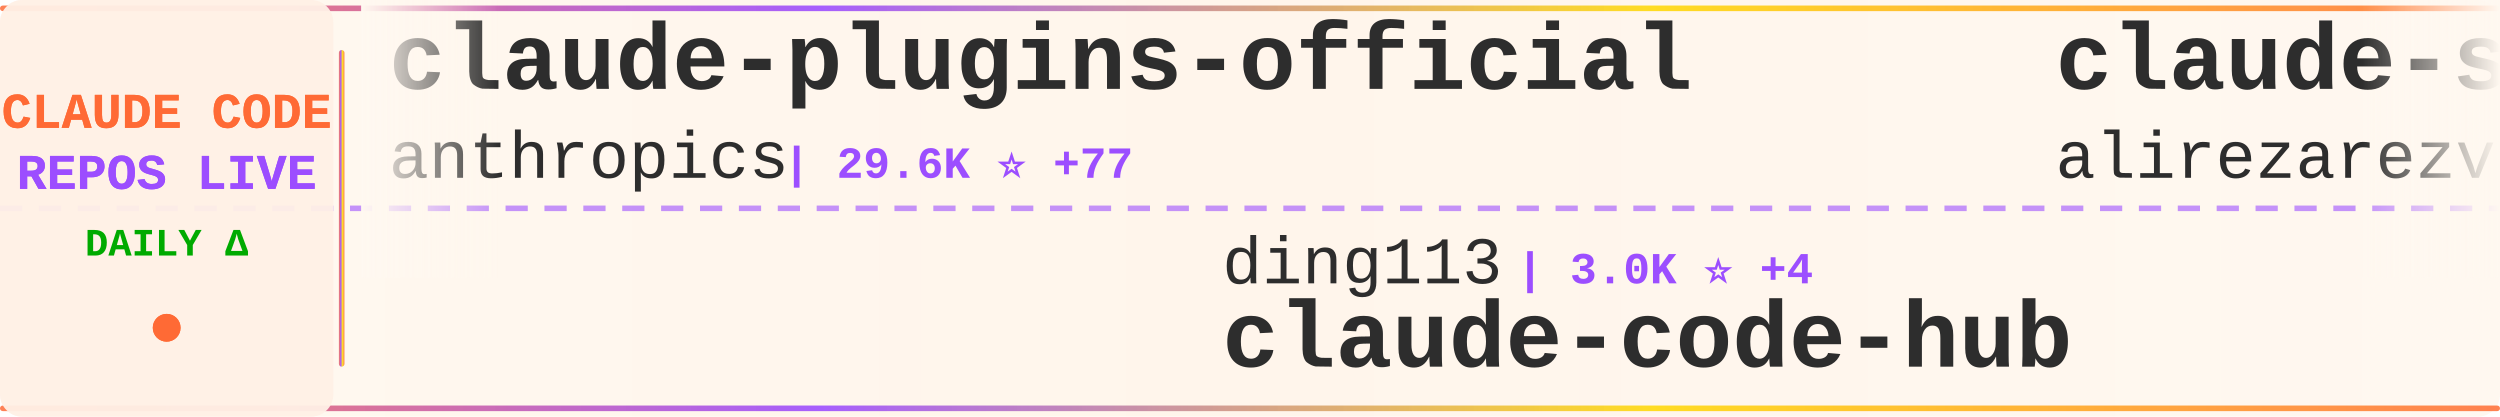
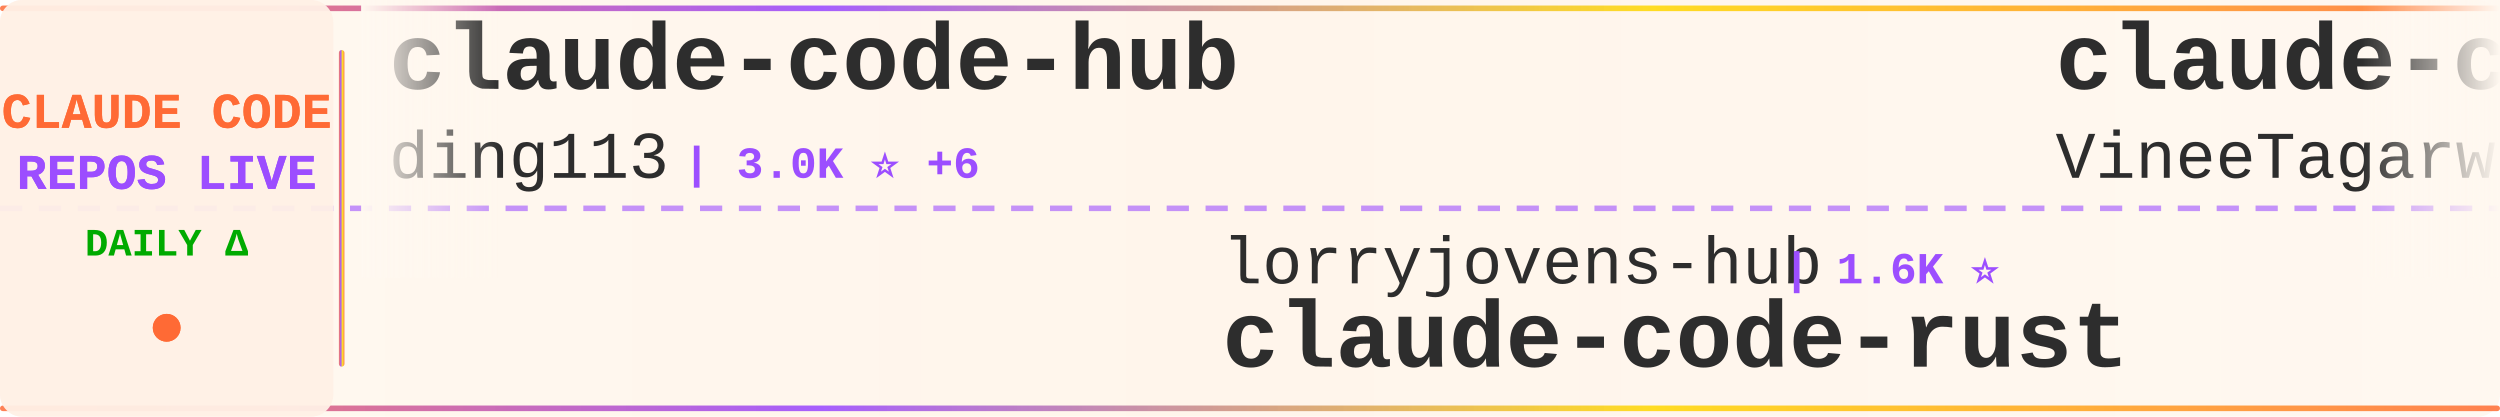
<svg xmlns="http://www.w3.org/2000/svg" width="900" height="150">
  <defs>
    <linearGradient id="tickerBg" x1="0%" y1="0%" x2="100%" y2="0%">
      <stop offset="0%" style="stop-color:#fff8f0;stop-opacity:0.98" />
      <stop offset="50%" style="stop-color:#fff5eb;stop-opacity:1" />
      <stop offset="100%" style="stop-color:#fff8f0;stop-opacity:0.98" />
    </linearGradient>
    <linearGradient id="borderGrad" x1="0%" y1="0%" x2="100%" y2="0%">
      <stop offset="0%" style="stop-color:#FF6B35;stop-opacity:0.85">
        <animate attributeName="stop-opacity" values="0.85;1;0.85" dur="2s" repeatCount="indefinite" />
      </stop>
      <stop offset="33%" style="stop-color:#9C4EFF;stop-opacity:0.9">
        <animate attributeName="stop-opacity" values="0.9;1;0.9" dur="2.2s" repeatCount="indefinite" />
      </stop>
      <stop offset="66%" style="stop-color:#FFD700;stop-opacity:0.85">
        <animate attributeName="stop-opacity" values="0.85;1;0.85" dur="1.8s" repeatCount="indefinite" />
      </stop>
      <stop offset="100%" style="stop-color:#FF6B35;stop-opacity:0.85">
        <animate attributeName="stop-opacity" values="0.85;1;0.85" dur="2s" repeatCount="indefinite" />
      </stop>
    </linearGradient>
    <filter id="textGlow">
      <feGaussianBlur stdDeviation="0.15" result="coloredBlur" />
      <feMerge>
        <feMergeNode in="coloredBlur" />
        <feMergeNode in="SourceGraphic" />
      </feMerge>
    </filter>
    <filter id="metricGlow">
      <feGaussianBlur stdDeviation="0.2" result="coloredBlur" />
      <feMerge>
        <feMergeNode in="coloredBlur" />
        <feMergeNode in="SourceGraphic" />
      </feMerge>
    </filter>
    <linearGradient id="leftFade" x1="0%" y1="0%" x2="100%" y2="0%">
      <stop offset="0%" style="stop-color:#fff8f0;stop-opacity:1" />
      <stop offset="100%" style="stop-color:#fff8f0;stop-opacity:0" />
    </linearGradient>
    <linearGradient id="rightFade" x1="0%" y1="0%" x2="100%" y2="0%">
      <stop offset="0%" style="stop-color:#fff8f0;stop-opacity:0" />
      <stop offset="100%" style="stop-color:#fff8f0;stop-opacity:1" />
    </linearGradient>
  </defs>
  <rect width="900" height="150" fill="url(#tickerBg)" rx="8" />
  <rect x="0" y="2" width="900" height="2" fill="url(#borderGrad)" rx="1" />
  <rect x="0" y="146" width="900" height="2" fill="url(#borderGrad)" rx="1" />
  <line x1="0" y1="75" x2="900" y2="75" stroke="#9C4EFF" stroke-width="2" stroke-dasharray="8 6" opacity="0.6" />
  <rect x="0" y="0" width="120" height="150" fill="#fff0e6" opacity="0.95" rx="8" />
  <text x="60" y="46" font-family="'Courier New', monospace" font-size="18" font-weight="bold" fill="#FF6B35" text-anchor="middle" filter="url(#textGlow)">
    CLAUDE CODE
  </text>
  <text x="60" y="68" font-family="'Courier New', monospace" font-size="18" font-weight="bold" fill="#9C4EFF" text-anchor="middle" filter="url(#textGlow)">
    REPOS LIVE
  </text>
  <text x="60" y="92" font-family="'Courier New', monospace" font-size="14" font-weight="bold" fill="#00aa00" text-anchor="middle">
    DAILY Δ
  </text>
  <circle cx="60" cy="118" r="5" fill="#FF6B35" filter="url(#metricGlow)">
    <animate attributeName="r" values="4;6;4" dur="1.5s" repeatCount="indefinite" />
    <animate attributeName="opacity" values="0.6;1;0.6" dur="1.5s" repeatCount="indefinite" />
  </circle>
  <rect x="122" y="18" width="2" height="114" fill="url(#borderGrad)" rx="1" />
  <clipPath id="tickerClip">
    <rect x="130" y="0" width="770" height="150" />
  </clipPath>
  <g clip-path="url(#tickerClip)">
    <g id="tickerItems">
      <animateTransform attributeName="transform" attributeType="XML" type="translate" from="0 0" to="-3000 0" dur="54s" repeatCount="indefinite" />
      <g transform="translate(0, 0)">
-         <text x="140" y="32" font-family="'Courier New', monospace" font-size="34" font-weight="bold" fill="#2d2d2d">claude-plugins-official</text>
-         <text x="140" y="64" font-family="'Courier New', monospace" font-size="24" font-weight="normal" fill="#2d2d2d" opacity="1.0">anthropics</text>
-         <text x="282" y="64" font-family="'Courier New', monospace" font-size="16" font-weight="bold" fill="#9C4EFF"> | 29.6K ⭐ +77</text>
+         <text x="140" y="32" font-family="'Courier New', monospace" font-size="34" font-weight="bold" fill="#2d2d2d">claude-code-hub</text>
+         <text x="140" y="64" font-family="'Courier New', monospace" font-size="24" font-weight="normal" fill="#2d2d2d" opacity="1.0">ding113</text>
+         <text x="246" y="64" font-family="'Courier New', monospace" font-size="16" font-weight="bold" fill="#9C4EFF"> | 3.0K ⭐ +6</text>
      </g>
      <g transform="translate(300, 0)">
-         <text x="140" y="102" font-family="'Courier New', monospace" font-size="24" font-weight="normal" fill="#2d2d2d" opacity="1.0">ding113</text>
-         <text x="246" y="102" font-family="'Courier New', monospace" font-size="16" font-weight="bold" fill="#9C4EFF"> | 3.0K ⭐ +4</text>
-         <text x="140" y="132" font-family="'Courier New', monospace" font-size="34" font-weight="bold" fill="#2d2d2d">claude-code-hub</text>
+         <text x="140" y="102" font-family="'Courier New', monospace" font-size="24" font-weight="normal" fill="#2d2d2d" opacity="1.0">lorryjovens-hub</text>
+         <text x="342" y="102" font-family="'Courier New', monospace" font-size="16" font-weight="bold" fill="#9C4EFF"> | 1.6K ⭐</text>
+         <text x="140" y="132" font-family="'Courier New', monospace" font-size="34" font-weight="bold" fill="#2d2d2d">claude-code-rust</text>
      </g>
      <g transform="translate(600, 0)">
-         <text x="140" y="32" font-family="'Courier New', monospace" font-size="34" font-weight="bold" fill="#2d2d2d">claude-skills</text>
-         <text x="140" y="64" font-family="'Courier New', monospace" font-size="24" font-weight="normal" fill="#2d2d2d" opacity="1.0">alirezarezvani</text>
-         <text x="330" y="64" font-family="'Courier New', monospace" font-size="16" font-weight="bold" fill="#9C4EFF"> | 17.4K ⭐ +78</text>
+         <text x="140" y="32" font-family="'Courier New', monospace" font-size="34" font-weight="bold" fill="#2d2d2d">claude-code</text>
+         <text x="140" y="64" font-family="'Courier New', monospace" font-size="24" font-weight="normal" fill="#2d2d2d" opacity="1.0">VineeTagarwaL-code</text>
+         <text x="378" y="64" font-family="'Courier New', monospace" font-size="16" font-weight="bold" fill="#9C4EFF"> | 276 ⭐</text>
      </g>
      <g transform="translate(900, 0)">
-         <text x="140" y="102" font-family="'Courier New', monospace" font-size="24" font-weight="normal" fill="#2d2d2d" opacity="1.0">disler</text>
-         <text x="234" y="102" font-family="'Courier New', monospace" font-size="16" font-weight="bold" fill="#9C4EFF"> | 3.7K ⭐ +3</text>
-         <text x="140" y="132" font-family="'Courier New', monospace" font-size="34" font-weight="bold" fill="#2d2d2d">claude-code-hooks-master...</text>
+         <text x="140" y="102" font-family="'Courier New', monospace" font-size="24" font-weight="normal" fill="#2d2d2d" opacity="1.0">jqueryscript</text>
+         <text x="306" y="102" font-family="'Courier New', monospace" font-size="16" font-weight="bold" fill="#9C4EFF"> | 412 ⭐ +2</text>
+         <text x="140" y="132" font-family="'Courier New', monospace" font-size="34" font-weight="bold" fill="#2d2d2d">awesome-claude-code</text>
      </g>
      <g transform="translate(1200, 0)">
-         <text x="140" y="32" font-family="'Courier New', monospace" font-size="34" font-weight="bold" fill="#2d2d2d">claude-code-pm-course</text>
-         <text x="140" y="64" font-family="'Courier New', monospace" font-size="24" font-weight="normal" fill="#2d2d2d" opacity="1.0">carlvellotti</text>
-         <text x="306" y="64" font-family="'Courier New', monospace" font-size="16" font-weight="bold" fill="#9C4EFF"> | 2.1K ⭐ +1</text>
+         <text x="140" y="32" font-family="'Courier New', monospace" font-size="34" font-weight="bold" fill="#2d2d2d">claude-code-from-scratch</text>
+         <text x="140" y="64" font-family="'Courier New', monospace" font-size="24" font-weight="normal" fill="#2d2d2d" opacity="1.0">Windy3f3f3f3f</text>
+         <text x="318" y="64" font-family="'Courier New', monospace" font-size="16" font-weight="bold" fill="#9C4EFF"> | 1.4K ⭐ +6</text>
      </g>
      <g transform="translate(1500, 0)">
-         <text x="140" y="102" font-family="'Courier New', monospace" font-size="24" font-weight="normal" fill="#2d2d2d" opacity="1.0">sickn33</text>
-         <text x="246" y="102" font-family="'Courier New', monospace" font-size="16" font-weight="bold" fill="#9C4EFF"> | 40.0K ⭐ +90</text>
-         <text x="140" y="132" font-family="'Courier New', monospace" font-size="34" font-weight="bold" fill="#2d2d2d">antigravity-awesome-skil...</text>
+         <text x="140" y="102" font-family="'Courier New', monospace" font-size="24" font-weight="normal" fill="#2d2d2d" opacity="1.0">alejandrobalderas</text>
+         <text x="366" y="102" font-family="'Courier New', monospace" font-size="16" font-weight="bold" fill="#9C4EFF"> | 2.2K ⭐ +4</text>
+         <text x="140" y="132" font-family="'Courier New', monospace" font-size="34" font-weight="bold" fill="#2d2d2d">claude-code-from-source</text>
      </g>
      <g transform="translate(1800, 0)">
-         <text x="140" y="32" font-family="'Courier New', monospace" font-size="34" font-weight="bold" fill="#2d2d2d">how-claude-code-works</text>
-         <text x="140" y="64" font-family="'Courier New', monospace" font-size="24" font-weight="normal" fill="#2d2d2d" opacity="1.0">Windy3f3f3f3f</text>
-         <text x="318" y="64" font-family="'Courier New', monospace" font-size="16" font-weight="bold" fill="#9C4EFF"> | 2.6K ⭐ +8</text>
+         <text x="140" y="32" font-family="'Courier New', monospace" font-size="34" font-weight="bold" fill="#2d2d2d">claude-code-analysis</text>
+         <text x="140" y="64" font-family="'Courier New', monospace" font-size="24" font-weight="normal" fill="#2d2d2d" opacity="1.0">liuup</text>
+         <text x="222" y="64" font-family="'Courier New', monospace" font-size="16" font-weight="bold" fill="#9C4EFF"> | 3.0K ⭐ +16</text>
      </g>
      <g transform="translate(2100, 0)">
-         <text x="140" y="102" font-family="'Courier New', monospace" font-size="24" font-weight="normal" fill="#2d2d2d" opacity="1.0">kodu-ai</text>
-         <text x="246" y="102" font-family="'Courier New', monospace" font-size="16" font-weight="bold" fill="#9C4EFF"> | 5.3K ⭐ +1</text>
-         <text x="140" y="132" font-family="'Courier New', monospace" font-size="34" font-weight="bold" fill="#2d2d2d">claude-coder</text>
+         <text x="140" y="102" font-family="'Courier New', monospace" font-size="24" font-weight="normal" fill="#2d2d2d" opacity="1.0">rohitg00</text>
+         <text x="258" y="102" font-family="'Courier New', monospace" font-size="16" font-weight="bold" fill="#9C4EFF"> | 2.0K ⭐ +11</text>
+         <text x="140" y="132" font-family="'Courier New', monospace" font-size="34" font-weight="bold" fill="#2d2d2d">awesome-claude-code-tool...</text>
      </g>
      <g transform="translate(2400, 0)">
-         <text x="140" y="32" font-family="'Courier New', monospace" font-size="34" font-weight="bold" fill="#2d2d2d">ralph-claude-code</text>
-         <text x="140" y="64" font-family="'Courier New', monospace" font-size="24" font-weight="normal" fill="#2d2d2d" opacity="1.0">frankbria</text>
-         <text x="270" y="64" font-family="'Courier New', monospace" font-size="16" font-weight="bold" fill="#9C4EFF"> | 9.3K ⭐ +7</text>
+         <text x="140" y="32" font-family="'Courier New', monospace" font-size="34" font-weight="bold" fill="#2d2d2d">oh-my-claudecode</text>
+         <text x="140" y="64" font-family="'Courier New', monospace" font-size="24" font-weight="normal" fill="#2d2d2d" opacity="1.0">Yeachan-Heo</text>
+         <text x="294" y="64" font-family="'Courier New', monospace" font-size="16" font-weight="bold" fill="#9C4EFF"> | 36.0K ⭐ +73</text>
      </g>
      <g transform="translate(2700, 0)">
-         <text x="140" y="102" font-family="'Courier New', monospace" font-size="24" font-weight="normal" fill="#2d2d2d" opacity="1.0">affaan-m</text>
-         <text x="258" y="102" font-family="'Courier New', monospace" font-size="16" font-weight="bold" fill="#9C4EFF"> | 209.7K ⭐ +745</text>
-         <text x="140" y="132" font-family="'Courier New', monospace" font-size="34" font-weight="bold" fill="#2d2d2d">ECC</text>
+         <text x="140" y="102" font-family="'Courier New', monospace" font-size="24" font-weight="normal" fill="#2d2d2d" opacity="1.0">guanshan</text>
+         <text x="258" y="102" font-family="'Courier New', monospace" font-size="16" font-weight="bold" fill="#9C4EFF"> | 60 ⭐</text>
+         <text x="140" y="132" font-family="'Courier New', monospace" font-size="34" font-weight="bold" fill="#2d2d2d">ClaudeCode</text>
      </g>
      <g transform="translate(3000, 0)">
-         <text x="140" y="32" font-family="'Courier New', monospace" font-size="34" font-weight="bold" fill="#2d2d2d">claude-plugins-official</text>
-         <text x="140" y="64" font-family="'Courier New', monospace" font-size="24" font-weight="normal" fill="#2d2d2d" opacity="1.0">anthropics</text>
-         <text x="282" y="64" font-family="'Courier New', monospace" font-size="16" font-weight="bold" fill="#9C4EFF"> | 29.6K ⭐ +77</text>
+         <text x="140" y="32" font-family="'Courier New', monospace" font-size="34" font-weight="bold" fill="#2d2d2d">claude-code-hub</text>
+         <text x="140" y="64" font-family="'Courier New', monospace" font-size="24" font-weight="normal" fill="#2d2d2d" opacity="1.0">ding113</text>
+         <text x="246" y="64" font-family="'Courier New', monospace" font-size="16" font-weight="bold" fill="#9C4EFF"> | 3.0K ⭐ +6</text>
      </g>
      <g transform="translate(3300, 0)">
-         <text x="140" y="102" font-family="'Courier New', monospace" font-size="24" font-weight="normal" fill="#2d2d2d" opacity="1.0">ding113</text>
-         <text x="246" y="102" font-family="'Courier New', monospace" font-size="16" font-weight="bold" fill="#9C4EFF"> | 3.0K ⭐ +4</text>
-         <text x="140" y="132" font-family="'Courier New', monospace" font-size="34" font-weight="bold" fill="#2d2d2d">claude-code-hub</text>
+         <text x="140" y="102" font-family="'Courier New', monospace" font-size="24" font-weight="normal" fill="#2d2d2d" opacity="1.0">lorryjovens-hub</text>
+         <text x="342" y="102" font-family="'Courier New', monospace" font-size="16" font-weight="bold" fill="#9C4EFF"> | 1.6K ⭐</text>
+         <text x="140" y="132" font-family="'Courier New', monospace" font-size="34" font-weight="bold" fill="#2d2d2d">claude-code-rust</text>
      </g>
      <g transform="translate(3600, 0)">
-         <text x="140" y="32" font-family="'Courier New', monospace" font-size="34" font-weight="bold" fill="#2d2d2d">claude-skills</text>
-         <text x="140" y="64" font-family="'Courier New', monospace" font-size="24" font-weight="normal" fill="#2d2d2d" opacity="1.0">alirezarezvani</text>
-         <text x="330" y="64" font-family="'Courier New', monospace" font-size="16" font-weight="bold" fill="#9C4EFF"> | 17.4K ⭐ +78</text>
+         <text x="140" y="32" font-family="'Courier New', monospace" font-size="34" font-weight="bold" fill="#2d2d2d">claude-code</text>
+         <text x="140" y="64" font-family="'Courier New', monospace" font-size="24" font-weight="normal" fill="#2d2d2d" opacity="1.0">VineeTagarwaL-code</text>
+         <text x="378" y="64" font-family="'Courier New', monospace" font-size="16" font-weight="bold" fill="#9C4EFF"> | 276 ⭐</text>
      </g>
      <g transform="translate(3900, 0)">
-         <text x="140" y="102" font-family="'Courier New', monospace" font-size="24" font-weight="normal" fill="#2d2d2d" opacity="1.0">disler</text>
-         <text x="234" y="102" font-family="'Courier New', monospace" font-size="16" font-weight="bold" fill="#9C4EFF"> | 3.7K ⭐ +3</text>
-         <text x="140" y="132" font-family="'Courier New', monospace" font-size="34" font-weight="bold" fill="#2d2d2d">claude-code-hooks-master...</text>
+         <text x="140" y="102" font-family="'Courier New', monospace" font-size="24" font-weight="normal" fill="#2d2d2d" opacity="1.0">jqueryscript</text>
+         <text x="306" y="102" font-family="'Courier New', monospace" font-size="16" font-weight="bold" fill="#9C4EFF"> | 412 ⭐ +2</text>
+         <text x="140" y="132" font-family="'Courier New', monospace" font-size="34" font-weight="bold" fill="#2d2d2d">awesome-claude-code</text>
      </g>
    </g>
  </g>
  <rect x="130" y="0" width="50" height="100" fill="url(#leftFade)" />
  <rect x="850" y="0" width="50" height="100" fill="url(#rightFade)" />
</svg>
